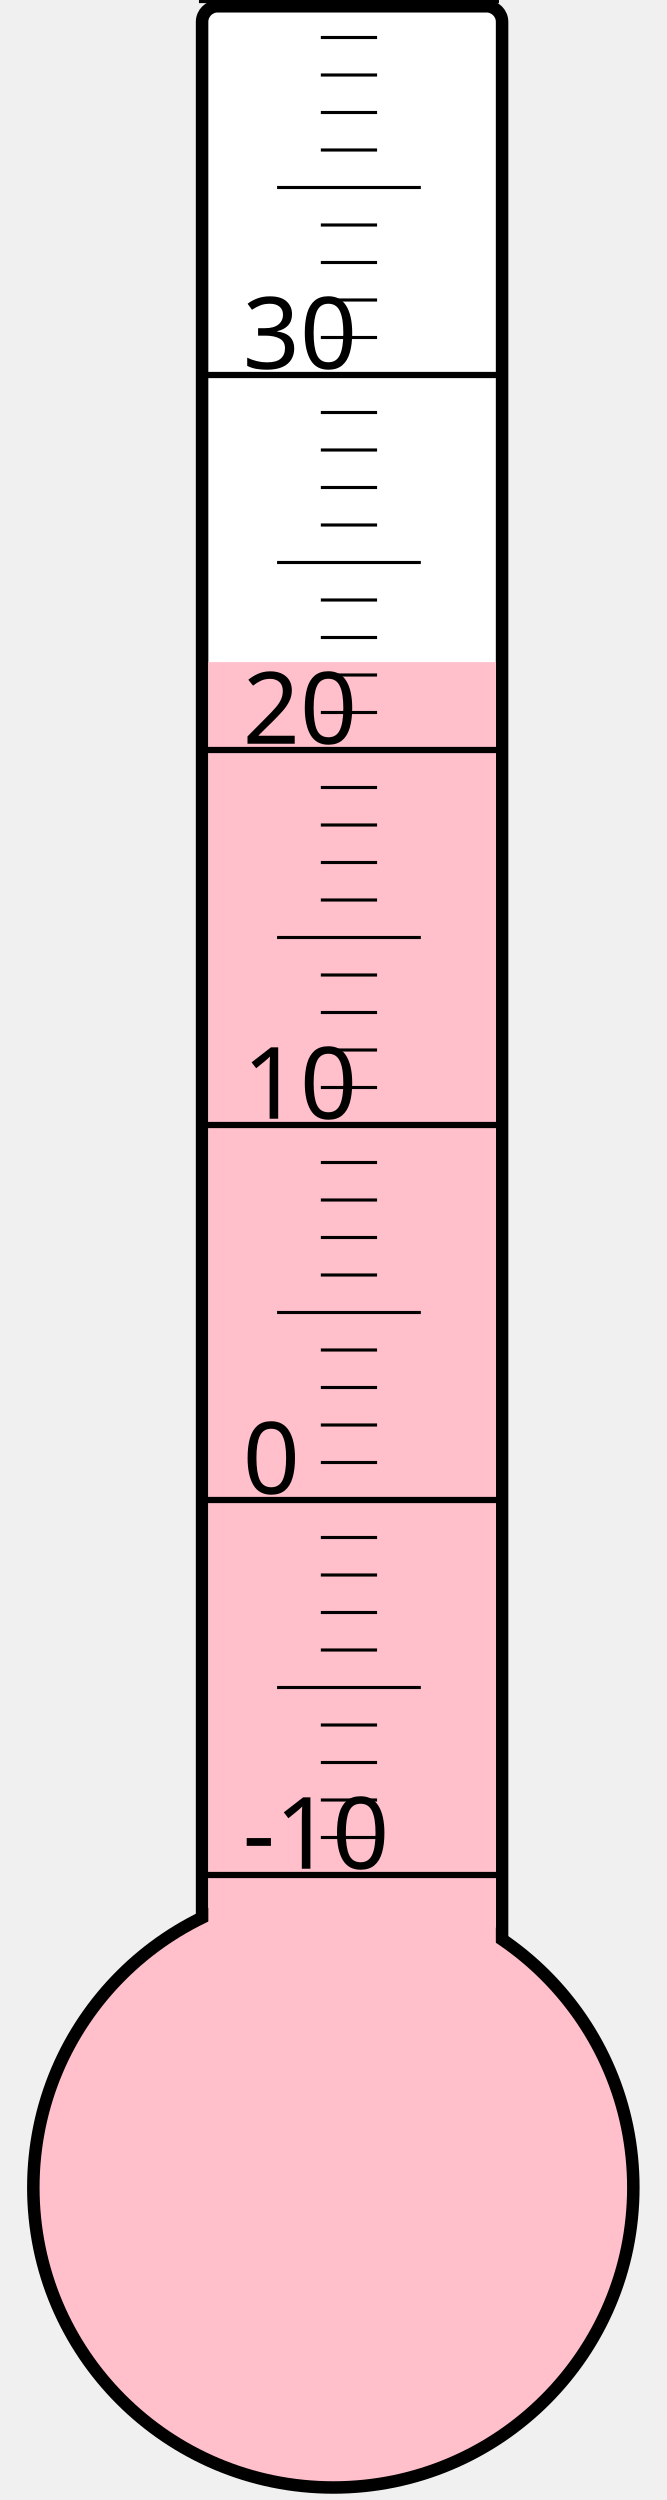
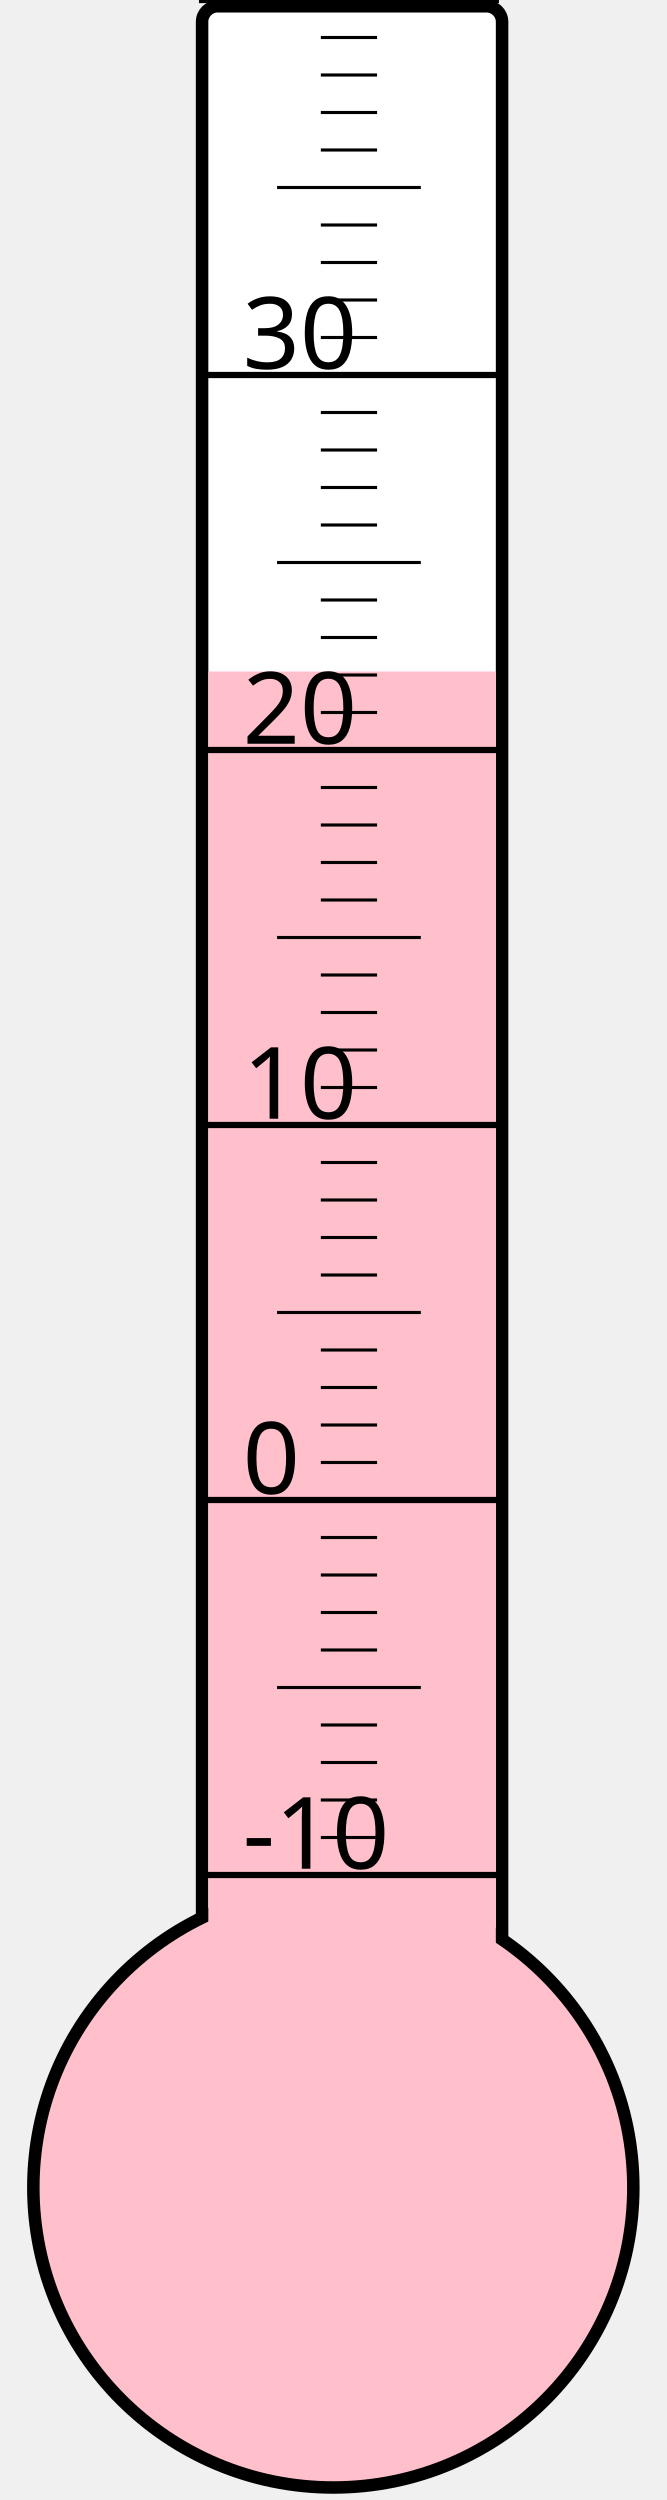
<svg xmlns="http://www.w3.org/2000/svg" width="40px" height="150px" viewBox="0 0 200 800">
  <rect width="200" height="800" x="0" y="0" style="fill: #ffffeb; fill-opacity: 0;" />
  <rect width="96" height="680" x="58" y="2" rx="5" ry="5" style="fill: white; fill-opacity: 1; stroke: black; stroke-width: 4;" />
  <circle cx="100" cy="700" r="96" style="fill: pink; stroke: black; stroke-width: 4;" />
-   <rect width="92" height="488.125" x="60" y="211.875" style="fill: pink; fill-opacity: 1; stroke-width: 0;" />
+   <rect width="92" height="485.125" x="60" y="214.875" style="fill: pink; fill-opacity: 1; stroke-width: 0;" />
  <text x="71" y="598" style="font-family: sans-serif; font-size: 24pt;">-10</text>
  <text x="71" y="478" style="font-family: sans-serif; font-size: 24pt;">0</text>
  <text x="71" y="358" style="font-family: sans-serif; font-size: 24pt;">10</text>
  <text x="71" y="238" style="font-family: sans-serif; font-size: 24pt;">20</text>
  <text x="71" y="118" style="font-family: sans-serif; font-size: 24pt;">30</text>
  <g style="stroke: black;">
    <line x1="57" y1="600" x2="153" y2="600" style="stroke-width: 2;" />
    <line x1="96" y1="588" x2="114" y2="588" style="stroke-width: 1;" />
    <line x1="96" y1="576" x2="114" y2="576" style="stroke-width: 1;" />
    <line x1="96" y1="564" x2="114" y2="564" style="stroke-width: 1;" />
    <line x1="96" y1="552" x2="114" y2="552" style="stroke-width: 1;" />
    <line x1="82" y1="540" x2="128" y2="540" style="stroke-width: 1;" />
    <line x1="96" y1="528" x2="114" y2="528" style="stroke-width: 1;" />
    <line x1="96" y1="516" x2="114" y2="516" style="stroke-width: 1;" />
    <line x1="96" y1="504" x2="114" y2="504" style="stroke-width: 1;" />
    <line x1="96" y1="492" x2="114" y2="492" style="stroke-width: 1;" />
    <line x1="57" y1="480" x2="153" y2="480" style="stroke-width: 2;" />
    <line x1="96" y1="468" x2="114" y2="468" style="stroke-width: 1;" />
    <line x1="96" y1="456" x2="114" y2="456" style="stroke-width: 1;" />
    <line x1="96" y1="444" x2="114" y2="444" style="stroke-width: 1;" />
    <line x1="96" y1="432" x2="114" y2="432" style="stroke-width: 1;" />
    <line x1="82" y1="420" x2="128" y2="420" style="stroke-width: 1;" />
    <line x1="96" y1="408" x2="114" y2="408" style="stroke-width: 1;" />
    <line x1="96" y1="396" x2="114" y2="396" style="stroke-width: 1;" />
    <line x1="96" y1="384" x2="114" y2="384" style="stroke-width: 1;" />
    <line x1="96" y1="372" x2="114" y2="372" style="stroke-width: 1;" />
    <line x1="57" y1="360" x2="153" y2="360" style="stroke-width: 2;" />
    <line x1="96" y1="348" x2="114" y2="348" style="stroke-width: 1;" />
    <line x1="96" y1="336" x2="114" y2="336" style="stroke-width: 1;" />
    <line x1="96" y1="324" x2="114" y2="324" style="stroke-width: 1;" />
    <line x1="96" y1="312" x2="114" y2="312" style="stroke-width: 1;" />
    <line x1="82" y1="300" x2="128" y2="300" style="stroke-width: 1;" />
    <line x1="96" y1="288" x2="114" y2="288" style="stroke-width: 1;" />
    <line x1="96" y1="276" x2="114" y2="276" style="stroke-width: 1;" />
    <line x1="96" y1="264" x2="114" y2="264" style="stroke-width: 1;" />
    <line x1="96" y1="252" x2="114" y2="252" style="stroke-width: 1;" />
    <line x1="57" y1="240" x2="153" y2="240" style="stroke-width: 2;" />
    <line x1="96" y1="228" x2="114" y2="228" style="stroke-width: 1;" />
    <line x1="96" y1="216" x2="114" y2="216" style="stroke-width: 1;" />
    <line x1="96" y1="204" x2="114" y2="204" style="stroke-width: 1;" />
    <line x1="96" y1="192" x2="114" y2="192" style="stroke-width: 1;" />
    <line x1="82" y1="180" x2="128" y2="180" style="stroke-width: 1;" />
    <line x1="96" y1="168" x2="114" y2="168" style="stroke-width: 1;" />
    <line x1="96" y1="156" x2="114" y2="156" style="stroke-width: 1;" />
    <line x1="96" y1="144" x2="114" y2="144" style="stroke-width: 1;" />
    <line x1="96" y1="132" x2="114" y2="132" style="stroke-width: 1;" />
    <line x1="57" y1="120" x2="153" y2="120" style="stroke-width: 2;" />
    <line x1="96" y1="108" x2="114" y2="108" style="stroke-width: 1;" />
    <line x1="96" y1="96" x2="114" y2="96" style="stroke-width: 1;" />
    <line x1="96" y1="84" x2="114" y2="84" style="stroke-width: 1;" />
    <line x1="96" y1="72" x2="114" y2="72" style="stroke-width: 1;" />
    <line x1="82" y1="60" x2="128" y2="60" style="stroke-width: 1;" />
    <line x1="96" y1="48" x2="114" y2="48" style="stroke-width: 1;" />
    <line x1="96" y1="36" x2="114" y2="36" style="stroke-width: 1;" />
    <line x1="96" y1="24" x2="114" y2="24" style="stroke-width: 1;" />
    <line x1="96" y1="12" x2="114" y2="12" style="stroke-width: 1;" />
    <line x1="57" y1="0" x2="153" y2="0" style="stroke-width: 2;" />
  </g>
</svg>
